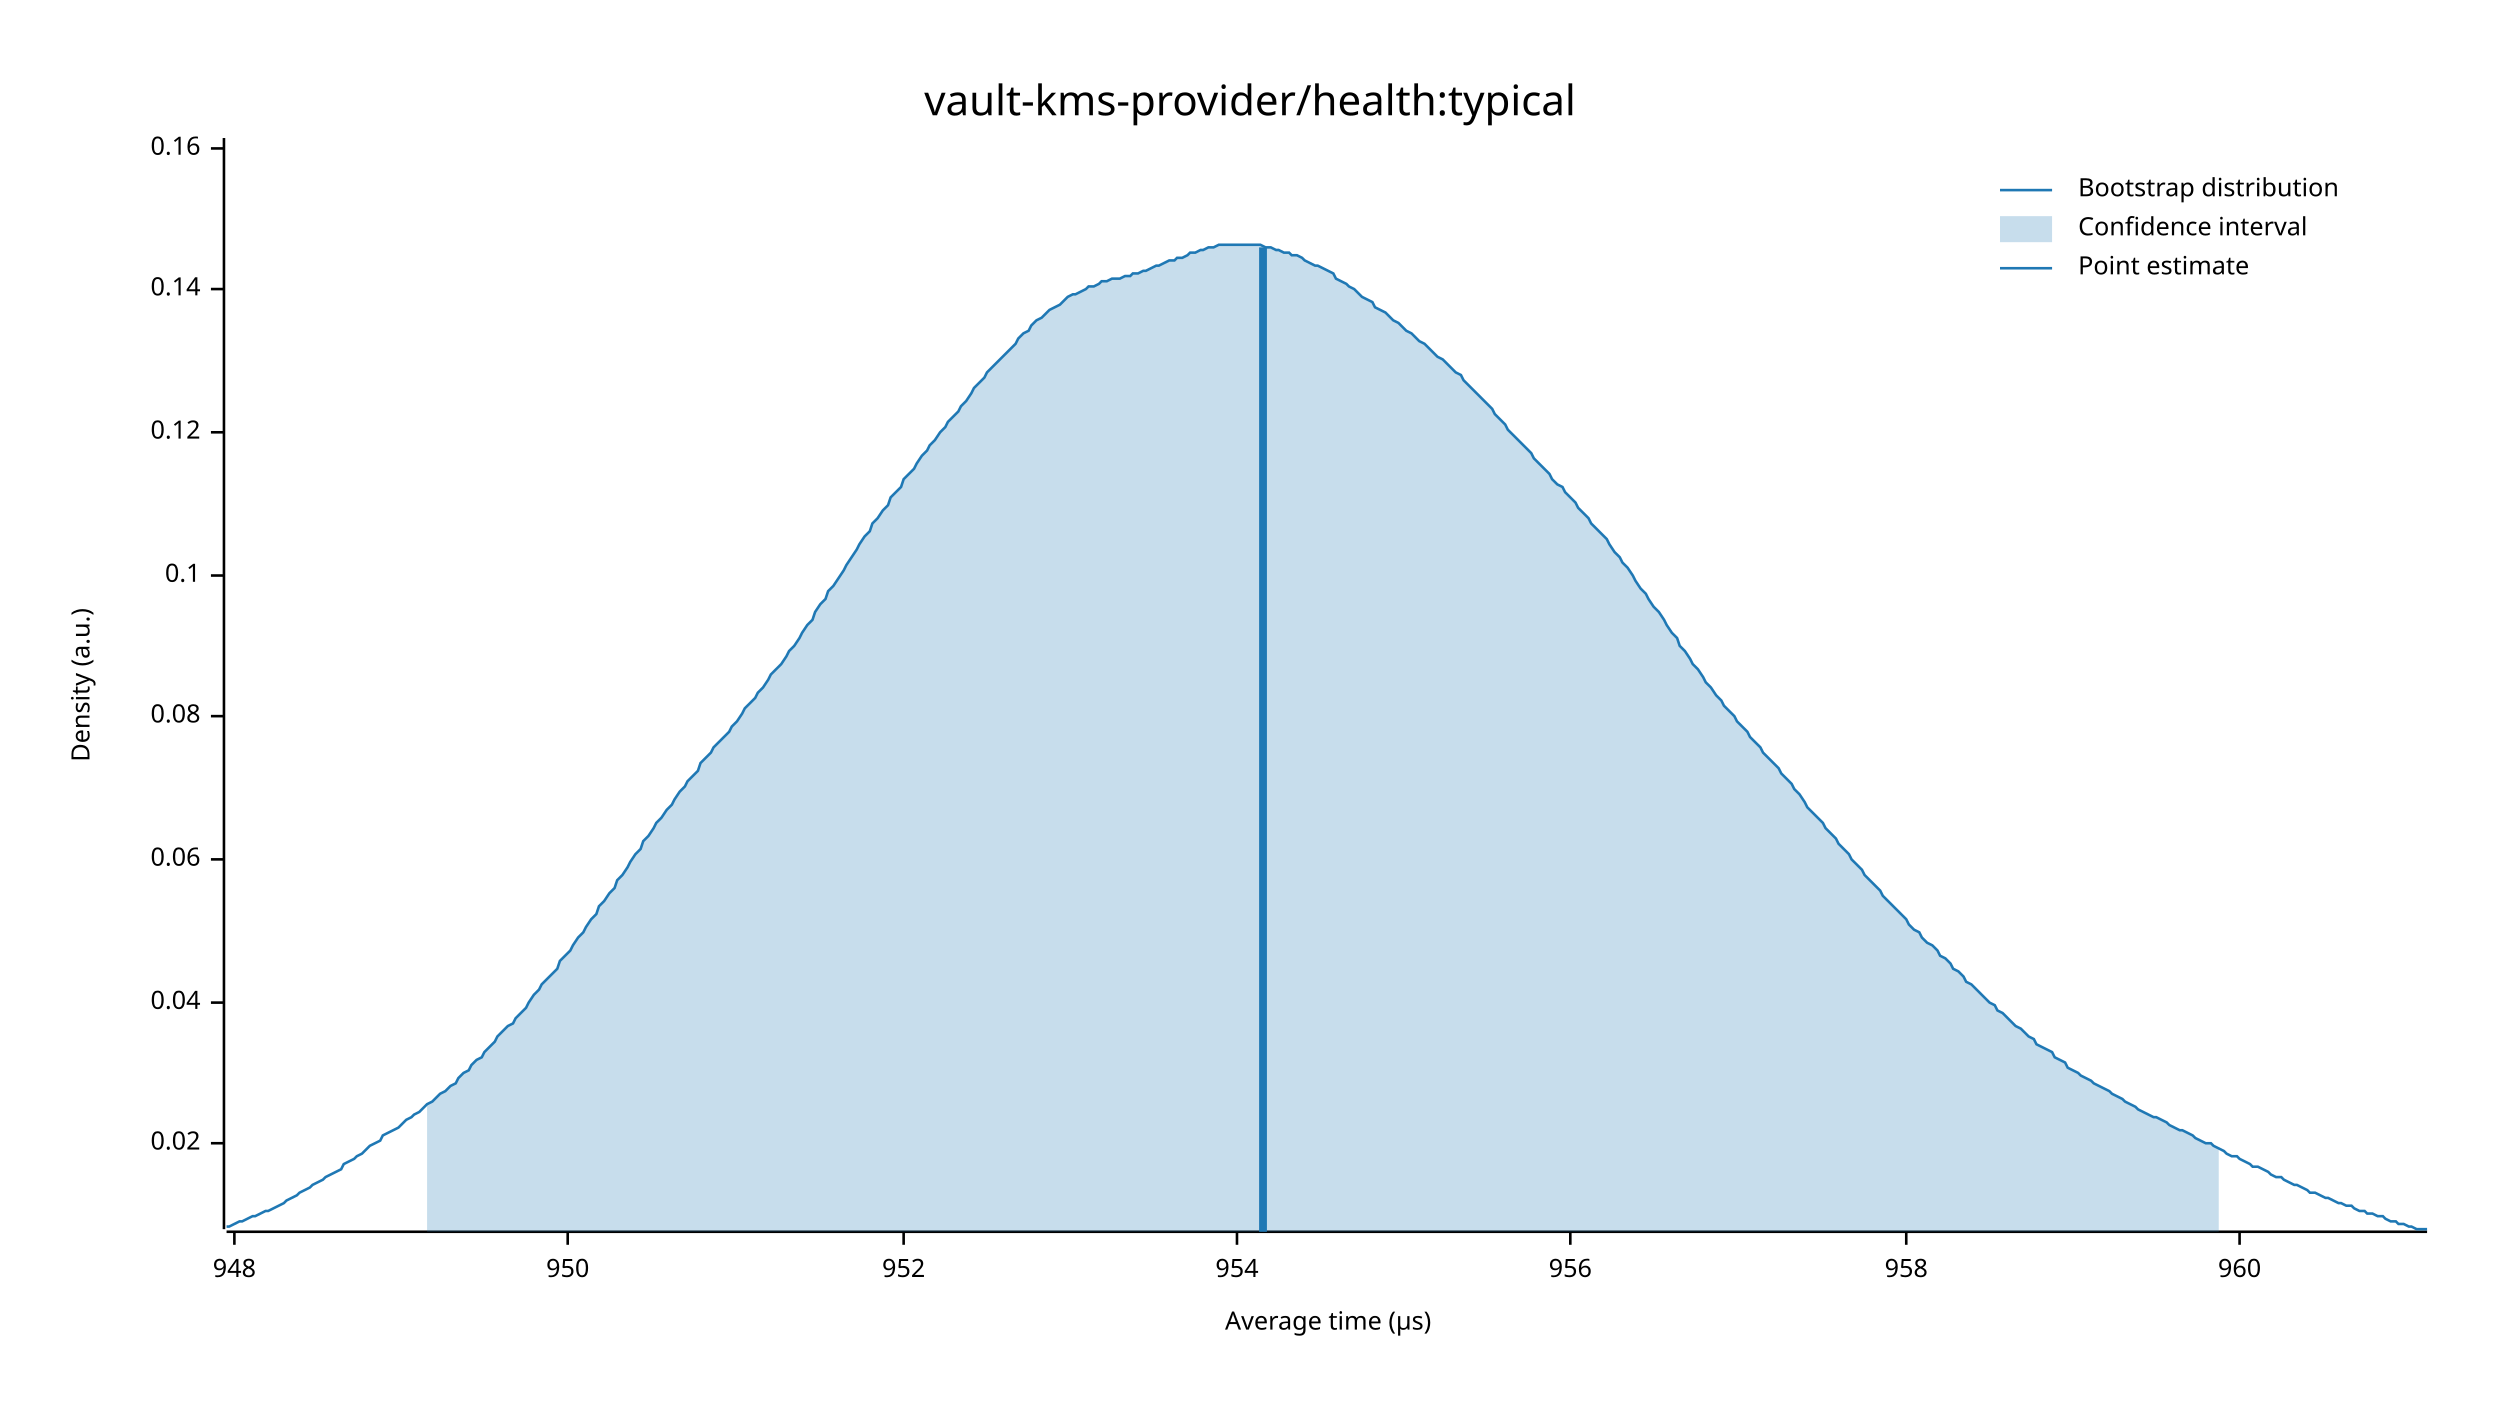
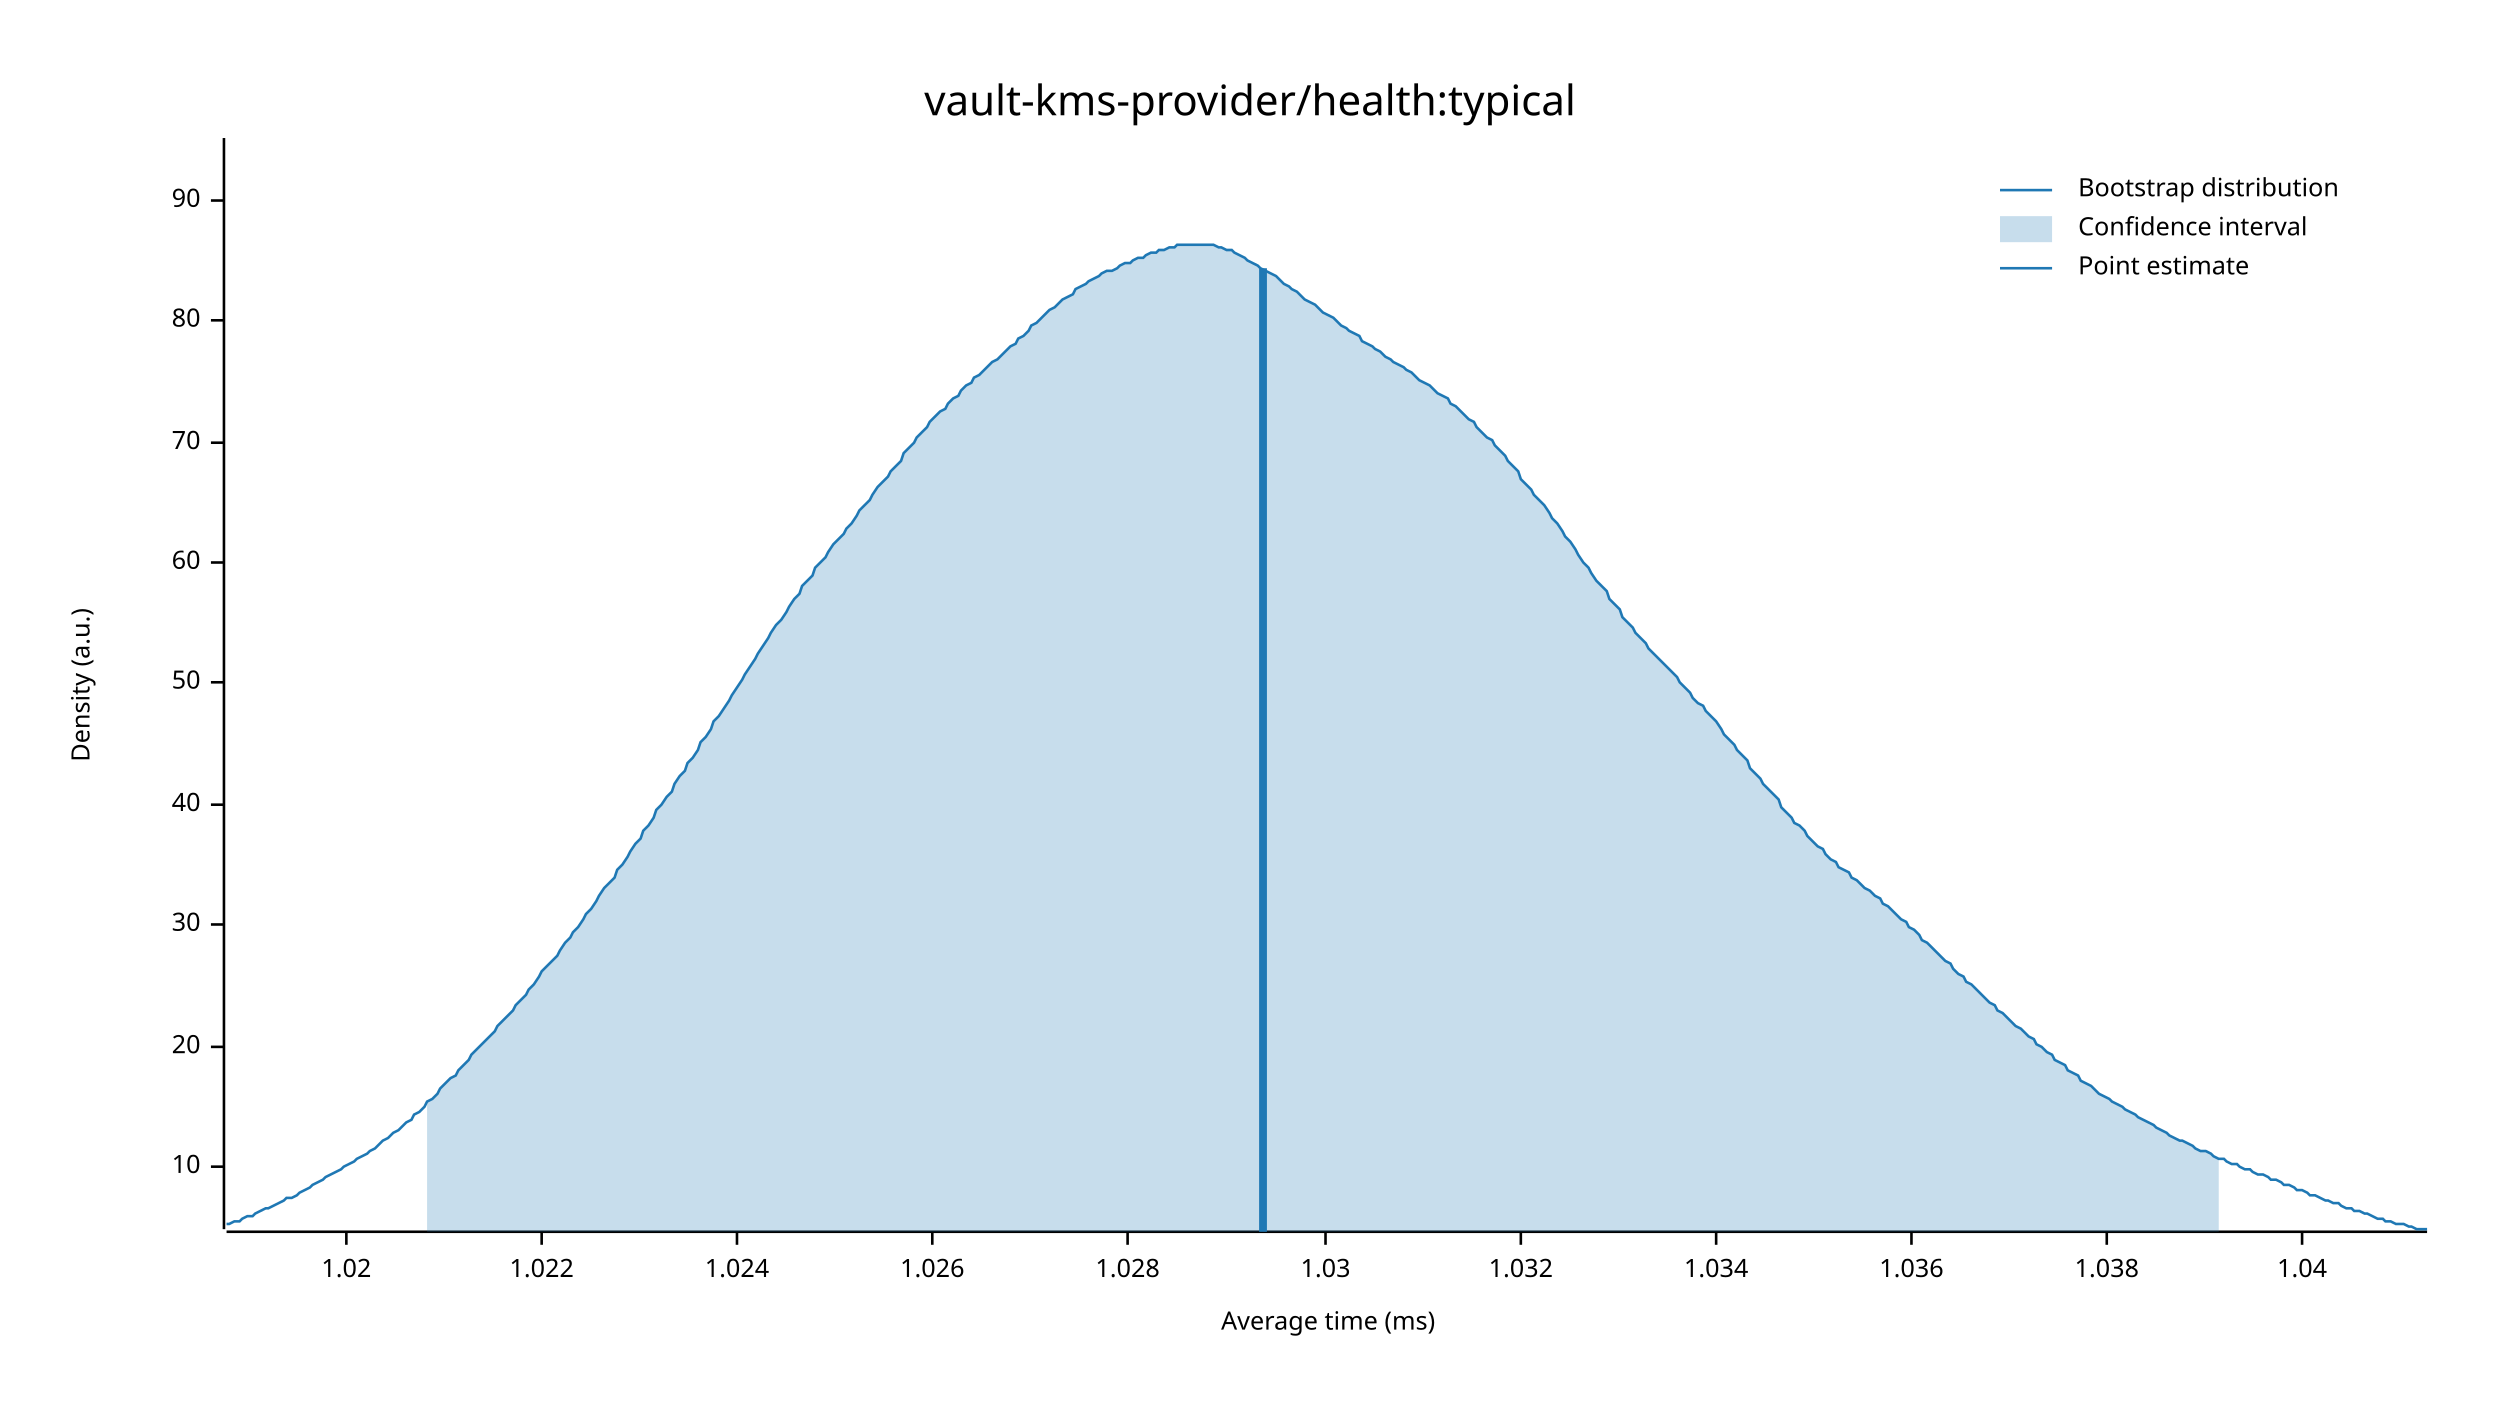
<svg xmlns="http://www.w3.org/2000/svg" width="960" height="540" viewBox="0 0 960 540">
  <text x="480" y="32" dy="0.76em" text-anchor="middle" font-family="sans-serif" font-size="16.129" opacity="1" fill="#000000">
vault-kms-provider/health:typical
</text>
  <text x="27" y="263" dy="0.76em" text-anchor="middle" font-family="sans-serif" font-size="9.677" opacity="1" fill="#000000" transform="rotate(270, 27, 263)">
Density (a.u.)
</text>
  <text x="510" y="513" dy="-0.5ex" text-anchor="middle" font-family="sans-serif" font-size="9.677" opacity="1" fill="#000000">
- Average time (µs)
+ Average time (ms)
</text>
  <polyline fill="none" opacity="1" stroke="#000000" stroke-width="1" points="86,53 86,472 " />
-   <text x="77" y="439" dy="0.5ex" text-anchor="end" font-family="sans-serif" font-size="9.677" opacity="1" fill="#000000">
- 0.02
+   <text x="77" y="448" dy="0.5ex" text-anchor="end" font-family="sans-serif" font-size="9.677" opacity="1" fill="#000000">
+ 10
</text>
-   <polyline fill="none" opacity="1" stroke="#000000" stroke-width="1" points="81,439 86,439 " />
-   <text x="77" y="385" dy="0.5ex" text-anchor="end" font-family="sans-serif" font-size="9.677" opacity="1" fill="#000000">
- 0.04
+   <polyline fill="none" opacity="1" stroke="#000000" stroke-width="1" points="81,448 86,448 " />
+   <text x="77" y="402" dy="0.5ex" text-anchor="end" font-family="sans-serif" font-size="9.677" opacity="1" fill="#000000">
+ 20
</text>
-   <polyline fill="none" opacity="1" stroke="#000000" stroke-width="1" points="81,385 86,385 " />
-   <text x="77" y="330" dy="0.5ex" text-anchor="end" font-family="sans-serif" font-size="9.677" opacity="1" fill="#000000">
- 0.06
+   <polyline fill="none" opacity="1" stroke="#000000" stroke-width="1" points="81,402 86,402 " />
+   <text x="77" y="355" dy="0.5ex" text-anchor="end" font-family="sans-serif" font-size="9.677" opacity="1" fill="#000000">
+ 30
</text>
-   <polyline fill="none" opacity="1" stroke="#000000" stroke-width="1" points="81,330 86,330 " />
-   <text x="77" y="275" dy="0.5ex" text-anchor="end" font-family="sans-serif" font-size="9.677" opacity="1" fill="#000000">
- 0.08
+   <polyline fill="none" opacity="1" stroke="#000000" stroke-width="1" points="81,355 86,355 " />
+   <text x="77" y="309" dy="0.5ex" text-anchor="end" font-family="sans-serif" font-size="9.677" opacity="1" fill="#000000">
+ 40
</text>
-   <polyline fill="none" opacity="1" stroke="#000000" stroke-width="1" points="81,275 86,275 " />
-   <text x="77" y="221" dy="0.5ex" text-anchor="end" font-family="sans-serif" font-size="9.677" opacity="1" fill="#000000">
- 0.1
+   <polyline fill="none" opacity="1" stroke="#000000" stroke-width="1" points="81,309 86,309 " />
+   <text x="77" y="262" dy="0.5ex" text-anchor="end" font-family="sans-serif" font-size="9.677" opacity="1" fill="#000000">
+ 50
</text>
-   <polyline fill="none" opacity="1" stroke="#000000" stroke-width="1" points="81,221 86,221 " />
-   <text x="77" y="166" dy="0.5ex" text-anchor="end" font-family="sans-serif" font-size="9.677" opacity="1" fill="#000000">
- 0.12
+   <polyline fill="none" opacity="1" stroke="#000000" stroke-width="1" points="81,262 86,262 " />
+   <text x="77" y="216" dy="0.5ex" text-anchor="end" font-family="sans-serif" font-size="9.677" opacity="1" fill="#000000">
+ 60
</text>
-   <polyline fill="none" opacity="1" stroke="#000000" stroke-width="1" points="81,166 86,166 " />
-   <text x="77" y="111" dy="0.5ex" text-anchor="end" font-family="sans-serif" font-size="9.677" opacity="1" fill="#000000">
- 0.14
+   <polyline fill="none" opacity="1" stroke="#000000" stroke-width="1" points="81,216 86,216 " />
+   <text x="77" y="170" dy="0.5ex" text-anchor="end" font-family="sans-serif" font-size="9.677" opacity="1" fill="#000000">
+ 70
</text>
-   <polyline fill="none" opacity="1" stroke="#000000" stroke-width="1" points="81,111 86,111 " />
-   <text x="77" y="57" dy="0.5ex" text-anchor="end" font-family="sans-serif" font-size="9.677" opacity="1" fill="#000000">
- 0.16
+   <polyline fill="none" opacity="1" stroke="#000000" stroke-width="1" points="81,170 86,170 " />
+   <text x="77" y="123" dy="0.5ex" text-anchor="end" font-family="sans-serif" font-size="9.677" opacity="1" fill="#000000">
+ 80
</text>
-   <polyline fill="none" opacity="1" stroke="#000000" stroke-width="1" points="81,57 86,57 " />
+   <polyline fill="none" opacity="1" stroke="#000000" stroke-width="1" points="81,123 86,123 " />
+   <text x="77" y="77" dy="0.5ex" text-anchor="end" font-family="sans-serif" font-size="9.677" opacity="1" fill="#000000">
+ 90
+ </text>
+   <polyline fill="none" opacity="1" stroke="#000000" stroke-width="1" points="81,77 86,77 " />
  <polyline fill="none" opacity="1" stroke="#000000" stroke-width="1" points="87,473 932,473 " />
-   <text x="90" y="483" dy="0.76em" text-anchor="middle" font-family="sans-serif" font-size="9.677" opacity="1" fill="#000000">
- 948
+   <text x="133" y="483" dy="0.76em" text-anchor="middle" font-family="sans-serif" font-size="9.677" opacity="1" fill="#000000">
+ 1.02
</text>
-   <polyline fill="none" opacity="1" stroke="#000000" stroke-width="1" points="90,473 90,478 " />
-   <text x="218" y="483" dy="0.76em" text-anchor="middle" font-family="sans-serif" font-size="9.677" opacity="1" fill="#000000">
- 950
+   <polyline fill="none" opacity="1" stroke="#000000" stroke-width="1" points="133,473 133,478 " />
+   <text x="208" y="483" dy="0.76em" text-anchor="middle" font-family="sans-serif" font-size="9.677" opacity="1" fill="#000000">
+ 1.022
</text>
-   <polyline fill="none" opacity="1" stroke="#000000" stroke-width="1" points="218,473 218,478 " />
-   <text x="347" y="483" dy="0.76em" text-anchor="middle" font-family="sans-serif" font-size="9.677" opacity="1" fill="#000000">
- 952
+   <polyline fill="none" opacity="1" stroke="#000000" stroke-width="1" points="208,473 208,478 " />
+   <text x="283" y="483" dy="0.76em" text-anchor="middle" font-family="sans-serif" font-size="9.677" opacity="1" fill="#000000">
+ 1.024
</text>
-   <polyline fill="none" opacity="1" stroke="#000000" stroke-width="1" points="347,473 347,478 " />
-   <text x="475" y="483" dy="0.76em" text-anchor="middle" font-family="sans-serif" font-size="9.677" opacity="1" fill="#000000">
- 954
+   <polyline fill="none" opacity="1" stroke="#000000" stroke-width="1" points="283,473 283,478 " />
+   <text x="358" y="483" dy="0.76em" text-anchor="middle" font-family="sans-serif" font-size="9.677" opacity="1" fill="#000000">
+ 1.026
</text>
-   <polyline fill="none" opacity="1" stroke="#000000" stroke-width="1" points="475,473 475,478 " />
-   <text x="603" y="483" dy="0.76em" text-anchor="middle" font-family="sans-serif" font-size="9.677" opacity="1" fill="#000000">
- 956
+   <polyline fill="none" opacity="1" stroke="#000000" stroke-width="1" points="358,473 358,478 " />
+   <text x="433" y="483" dy="0.76em" text-anchor="middle" font-family="sans-serif" font-size="9.677" opacity="1" fill="#000000">
+ 1.028
</text>
-   <polyline fill="none" opacity="1" stroke="#000000" stroke-width="1" points="603,473 603,478 " />
-   <text x="732" y="483" dy="0.76em" text-anchor="middle" font-family="sans-serif" font-size="9.677" opacity="1" fill="#000000">
- 958
+   <polyline fill="none" opacity="1" stroke="#000000" stroke-width="1" points="433,473 433,478 " />
+   <text x="509" y="483" dy="0.76em" text-anchor="middle" font-family="sans-serif" font-size="9.677" opacity="1" fill="#000000">
+ 1.03
</text>
-   <polyline fill="none" opacity="1" stroke="#000000" stroke-width="1" points="732,473 732,478 " />
-   <text x="860" y="483" dy="0.76em" text-anchor="middle" font-family="sans-serif" font-size="9.677" opacity="1" fill="#000000">
- 960
+   <polyline fill="none" opacity="1" stroke="#000000" stroke-width="1" points="509,473 509,478 " />
+   <text x="584" y="483" dy="0.76em" text-anchor="middle" font-family="sans-serif" font-size="9.677" opacity="1" fill="#000000">
+ 1.032
</text>
-   <polyline fill="none" opacity="1" stroke="#000000" stroke-width="1" points="860,473 860,478 " />
-   <polyline fill="none" opacity="1" stroke="#1F78B4" stroke-width="1" points="87,471 88,471 90,470 92,469 93,469 95,468 97,467 98,467 100,466 102,465 103,465 105,464 107,463 109,462 110,461 112,460 114,459 115,458 117,457 119,456 120,455 122,454 124,453 125,452 127,451 129,450 131,449 132,447 134,446 136,445 137,444 139,443 141,441 142,440 144,439 146,438 147,436 149,435 151,434 153,433 154,432 156,430 158,429 159,428 161,427 163,425 164,424 166,423 168,421 169,420 171,419 173,417 175,416 176,414 178,412 180,411 181,409 183,407 185,406 186,404 188,402 190,400 191,398 193,396 195,394 197,393 198,391 200,389 202,387 203,385 205,382 207,380 208,378 210,376 212,374 214,372 215,369 217,367 219,365 220,363 222,360 224,358 225,356 227,353 229,351 230,348 232,346 234,343 236,341 237,338 239,336 241,333 242,331 244,328 246,326 247,323 249,321 251,318 252,316 254,314 256,311 258,309 259,307 261,304 263,302 264,300 266,298 268,296 269,293 271,291 273,289 274,287 276,285 278,283 280,281 281,279 283,277 285,274 286,272 288,270 290,268 291,266 293,264 295,261 296,259 298,257 300,255 302,252 303,250 305,248 307,245 308,243 310,240 312,238 313,235 315,232 317,230 318,227 320,225 322,222 324,219 325,217 327,214 329,211 330,209 332,206 334,204 335,201 337,199 339,196 341,194 342,191 344,189 346,187 347,184 349,182 351,180 352,178 354,175 356,173 357,171 359,169 361,166 363,164 364,162 366,160 368,158 369,156 371,154 373,151 374,149 376,147 378,145 379,143 381,141 383,139 385,137 386,136 388,134 390,132 391,130 393,128 395,127 396,125 398,123 400,122 401,121 403,119 405,118 407,117 408,116 410,114 412,113 413,113 415,112 417,111 418,110 420,110 422,109 423,108 425,108 427,107 429,107 430,107 432,106 434,106 435,105 437,105 439,104 440,104 442,103 444,102 445,102 447,101 449,100 451,100 452,99 454,99 456,98 457,97 459,97 461,96 462,96 464,95 466,95 468,94 469,94 471,94 473,94 474,94 476,94 478,94 479,94 481,94 483,94 484,94 486,95 488,95 490,96 491,96 493,97 495,97 496,98 498,98 500,99 501,100 503,101 505,102 506,102 508,103 510,104 512,105 513,107 515,108 517,109 518,110 520,111 522,113 523,114 525,115 527,116 528,118 530,119 532,120 534,122 535,123 537,124 539,126 540,127 542,128 544,130 545,131 547,132 549,134 550,135 552,137 554,138 556,140 557,141 559,143 561,144 562,146 564,148 566,150 567,151 569,153 571,155 573,157 574,159 576,161 578,163 579,165 581,167 583,169 584,170 586,172 588,174 589,176 591,178 593,180 595,182 596,184 598,186 600,187 601,189 603,191 605,193 606,195 608,197 610,199 611,201 613,203 615,205 617,207 618,209 620,212 622,214 623,216 625,218 627,221 628,223 630,226 632,228 633,230 635,233 637,235 639,238 640,240 642,243 644,245 645,248 647,250 649,253 650,255 652,257 654,260 655,262 657,264 659,267 661,269 662,271 664,273 666,275 667,277 669,279 671,281 672,283 674,285 676,287 677,289 679,291 681,293 683,295 684,297 686,299 688,301 689,303 691,305 693,308 694,310 696,312 698,314 700,316 701,318 703,320 705,322 706,324 708,326 710,328 711,330 713,332 715,334 716,336 718,338 720,340 722,342 723,344 725,346 727,348 728,349 730,351 732,353 733,355 735,357 737,358 738,360 740,362 742,363 744,365 745,367 747,368 749,370 750,372 752,373 754,375 755,377 757,378 759,380 760,381 762,383 764,385 766,386 767,388 769,389 771,391 772,392 774,394 776,395 777,396 779,398 781,399 782,401 784,402 786,403 788,404 789,406 791,407 793,408 794,410 796,411 798,412 799,413 801,414 803,415 804,416 806,417 808,418 810,419 811,420 813,421 815,422 816,423 818,424 820,425 821,426 823,427 825,428 827,429 828,429 830,430 832,431 833,432 835,433 837,434 838,434 840,435 842,436 843,437 845,438 847,439 849,439 850,440 852,441 854,442 855,443 857,444 859,444 860,445 862,446 864,447 865,448 867,448 869,449 871,450 872,451 874,452 876,452 877,453 879,454 881,455 882,455 884,456 886,457 887,458 889,458 891,459 893,460 894,460 896,461 898,462 899,462 901,463 903,463 904,464 906,465 908,465 909,466 911,466 913,467 915,467 916,468 918,469 920,469 921,470 923,470 925,471 926,471 928,472 930,472 932,472 " />
-   <polygon opacity="0.25" fill="#1F78B4" points="164,424 166,423 168,421 169,420 171,419 173,417 175,416 176,414 178,412 180,411 181,409 183,407 185,406 186,404 188,402 190,400 191,398 193,396 195,394 197,393 198,391 200,389 202,387 203,385 205,382 207,380 208,378 210,376 212,374 214,372 215,369 217,367 219,365 220,363 222,360 224,358 225,356 227,353 229,351 230,348 232,346 234,343 236,341 237,338 239,336 241,333 242,331 244,328 246,326 247,323 249,321 251,318 252,316 254,314 256,311 258,309 259,307 261,304 263,302 264,300 266,298 268,296 269,293 271,291 273,289 274,287 276,285 278,283 280,281 281,279 283,277 285,274 286,272 288,270 290,268 291,266 293,264 295,261 296,259 298,257 300,255 302,252 303,250 305,248 307,245 308,243 310,240 312,238 313,235 315,232 317,230 318,227 320,225 322,222 324,219 325,217 327,214 329,211 330,209 332,206 334,204 335,201 337,199 339,196 341,194 342,191 344,189 346,187 347,184 349,182 351,180 352,178 354,175 356,173 357,171 359,169 361,166 363,164 364,162 366,160 368,158 369,156 371,154 373,151 374,149 376,147 378,145 379,143 381,141 383,139 385,137 386,136 388,134 390,132 391,130 393,128 395,127 396,125 398,123 400,122 401,121 403,119 405,118 407,117 408,116 410,114 412,113 413,113 415,112 417,111 418,110 420,110 422,109 423,108 425,108 427,107 429,107 430,107 432,106 434,106 435,105 437,105 439,104 440,104 442,103 444,102 445,102 447,101 449,100 451,100 452,99 454,99 456,98 457,97 459,97 461,96 462,96 464,95 466,95 468,94 469,94 471,94 473,94 474,94 476,94 478,94 479,94 481,94 483,94 484,94 486,95 488,95 490,96 491,96 493,97 495,97 496,98 498,98 500,99 501,100 503,101 505,102 506,102 508,103 510,104 512,105 513,107 515,108 517,109 518,110 520,111 522,113 523,114 525,115 527,116 528,118 530,119 532,120 534,122 535,123 537,124 539,126 540,127 542,128 544,130 545,131 547,132 549,134 550,135 552,137 554,138 556,140 557,141 559,143 561,144 562,146 564,148 566,150 567,151 569,153 571,155 573,157 574,159 576,161 578,163 579,165 581,167 583,169 584,170 586,172 588,174 589,176 591,178 593,180 595,182 596,184 598,186 600,187 601,189 603,191 605,193 606,195 608,197 610,199 611,201 613,203 615,205 617,207 618,209 620,212 622,214 623,216 625,218 627,221 628,223 630,226 632,228 633,230 635,233 637,235 639,238 640,240 642,243 644,245 645,248 647,250 649,253 650,255 652,257 654,260 655,262 657,264 659,267 661,269 662,271 664,273 666,275 667,277 669,279 671,281 672,283 674,285 676,287 677,289 679,291 681,293 683,295 684,297 686,299 688,301 689,303 691,305 693,308 694,310 696,312 698,314 700,316 701,318 703,320 705,322 706,324 708,326 710,328 711,330 713,332 715,334 716,336 718,338 720,340 722,342 723,344 725,346 727,348 728,349 730,351 732,353 733,355 735,357 737,358 738,360 740,362 742,363 744,365 745,367 747,368 749,370 750,372 752,373 754,375 755,377 757,378 759,380 760,381 762,383 764,385 766,386 767,388 769,389 771,391 772,392 774,394 776,395 777,396 779,398 781,399 782,401 784,402 786,403 788,404 789,406 791,407 793,408 794,410 796,411 798,412 799,413 801,414 803,415 804,416 806,417 808,418 810,419 811,420 813,421 815,422 816,423 818,424 820,425 821,426 823,427 825,428 827,429 828,429 830,430 832,431 833,432 835,433 837,434 838,434 840,435 842,436 843,437 845,438 847,439 849,439 850,440 852,441 852,473 164,473 " />
-   <polyline fill="none" opacity="1" stroke="#1F78B4" stroke-width="3" points="485,473 485,95 " />
+   <polyline fill="none" opacity="1" stroke="#000000" stroke-width="1" points="584,473 584,478 " />
+   <text x="659" y="483" dy="0.76em" text-anchor="middle" font-family="sans-serif" font-size="9.677" opacity="1" fill="#000000">
+ 1.034
+ </text>
+   <polyline fill="none" opacity="1" stroke="#000000" stroke-width="1" points="659,473 659,478 " />
+   <text x="734" y="483" dy="0.76em" text-anchor="middle" font-family="sans-serif" font-size="9.677" opacity="1" fill="#000000">
+ 1.036
+ </text>
+   <polyline fill="none" opacity="1" stroke="#000000" stroke-width="1" points="734,473 734,478 " />
+   <text x="809" y="483" dy="0.76em" text-anchor="middle" font-family="sans-serif" font-size="9.677" opacity="1" fill="#000000">
+ 1.038
+ </text>
+   <polyline fill="none" opacity="1" stroke="#000000" stroke-width="1" points="809,473 809,478 " />
+   <text x="884" y="483" dy="0.76em" text-anchor="middle" font-family="sans-serif" font-size="9.677" opacity="1" fill="#000000">
+ 1.04
+ </text>
+   <polyline fill="none" opacity="1" stroke="#000000" stroke-width="1" points="884,473 884,478 " />
+   <polyline fill="none" opacity="1" stroke="#1F78B4" stroke-width="1" points="87,470 88,470 90,469 92,469 93,468 95,467 97,467 98,466 100,465 102,464 103,464 105,463 107,462 109,461 110,460 112,460 114,459 115,458 117,457 119,456 120,455 122,454 124,453 125,452 127,451 129,450 131,449 132,448 134,447 136,446 137,445 139,444 141,443 142,442 144,441 146,439 147,438 149,437 151,435 153,434 154,433 156,431 158,430 159,428 161,427 163,425 164,423 166,422 168,420 169,418 171,416 173,414 175,413 176,411 178,409 180,407 181,405 183,403 185,401 186,400 188,398 190,396 191,394 193,392 195,390 197,388 198,386 200,384 202,382 203,380 205,378 207,375 208,373 210,371 212,369 214,367 215,365 217,362 219,360 220,358 222,356 224,353 225,351 227,349 229,346 230,344 232,341 234,339 236,337 237,334 239,332 241,329 242,327 244,324 246,322 247,319 249,317 251,314 252,311 254,309 256,306 258,304 259,301 261,298 263,296 264,293 266,291 268,288 269,285 271,283 273,280 274,277 276,275 278,272 280,269 281,267 283,264 285,261 286,259 288,256 290,253 291,251 293,248 295,245 296,243 298,240 300,238 302,235 303,233 305,230 307,228 308,225 310,223 312,221 313,218 315,216 317,214 318,212 320,209 322,207 324,205 325,203 327,201 329,198 330,196 332,194 334,192 335,190 337,187 339,185 341,183 342,181 344,179 346,177 347,174 349,172 351,170 352,168 354,166 356,164 357,162 359,160 361,158 363,157 364,155 366,153 368,152 369,150 371,148 373,147 374,145 376,144 378,142 379,141 381,139 383,138 385,136 386,135 388,133 390,132 391,130 393,129 395,127 396,125 398,124 400,122 401,121 403,119 405,118 407,116 408,115 410,114 412,113 413,111 415,110 417,109 418,108 420,107 422,106 423,105 425,104 427,104 429,103 430,102 432,101 434,101 435,100 437,99 439,99 440,98 442,97 444,97 445,96 447,96 449,95 451,95 452,94 454,94 456,94 457,94 459,94 461,94 462,94 464,94 466,94 468,95 469,95 471,96 473,96 474,97 476,98 478,99 479,100 481,101 483,102 484,103 486,104 488,105 490,106 491,107 493,109 495,110 496,111 498,112 500,114 501,115 503,116 505,117 506,118 508,120 510,121 512,122 513,123 515,125 517,126 518,127 520,128 522,129 523,131 525,132 527,133 528,134 530,135 532,137 534,138 535,139 537,140 539,141 540,142 542,143 544,145 545,146 547,147 549,148 550,149 552,151 554,152 556,153 557,155 559,156 561,158 562,159 564,161 566,162 567,164 569,166 571,168 573,169 574,171 576,173 578,175 579,177 581,179 583,181 584,184 586,186 588,188 589,190 591,192 593,194 595,197 596,199 598,201 600,204 601,206 603,208 605,211 606,213 608,216 610,218 611,220 613,223 615,225 617,227 618,230 620,232 622,234 623,237 625,239 627,241 628,243 630,245 632,247 633,249 635,251 637,253 639,255 640,256 642,258 644,260 645,262 647,264 649,266 650,268 652,270 654,271 655,273 657,275 659,277 661,280 662,282 664,284 666,286 667,288 669,290 671,292 672,295 674,297 676,299 677,301 679,303 681,305 683,307 684,310 686,312 688,314 689,316 691,317 693,319 694,321 696,323 698,325 700,326 701,328 703,330 705,331 706,333 708,334 710,335 711,337 713,338 715,340 716,341 718,342 720,344 722,345 723,347 725,348 727,350 728,351 730,353 732,354 733,356 735,357 737,359 738,361 740,362 742,364 744,366 745,367 747,369 749,370 750,372 752,374 754,375 755,377 757,378 759,380 760,381 762,383 764,385 766,386 767,388 769,389 771,391 772,392 774,394 776,395 777,396 779,398 781,399 782,401 784,402 786,404 788,405 789,407 791,408 793,409 794,411 796,412 798,413 799,415 801,416 803,417 804,418 806,420 808,421 810,422 811,423 813,424 815,425 816,426 818,427 820,428 821,429 823,430 825,431 827,432 828,433 830,434 832,435 833,436 835,437 837,438 838,438 840,439 842,440 843,441 845,442 847,442 849,443 850,444 852,445 854,445 855,446 857,447 859,447 860,448 862,449 864,449 865,450 867,451 869,451 871,452 872,453 874,453 876,454 877,455 879,455 881,456 882,457 884,457 886,458 887,459 889,459 891,460 893,461 894,461 896,462 898,462 899,463 901,464 903,464 904,465 906,465 908,466 909,466 911,467 913,468 915,468 916,469 918,469 920,470 921,470 923,470 925,471 926,471 928,472 930,472 932,472 " />
+   <polygon opacity="0.25" fill="#1F78B4" points="164,423 166,422 168,420 169,418 171,416 173,414 175,413 176,411 178,409 180,407 181,405 183,403 185,401 186,400 188,398 190,396 191,394 193,392 195,390 197,388 198,386 200,384 202,382 203,380 205,378 207,375 208,373 210,371 212,369 214,367 215,365 217,362 219,360 220,358 222,356 224,353 225,351 227,349 229,346 230,344 232,341 234,339 236,337 237,334 239,332 241,329 242,327 244,324 246,322 247,319 249,317 251,314 252,311 254,309 256,306 258,304 259,301 261,298 263,296 264,293 266,291 268,288 269,285 271,283 273,280 274,277 276,275 278,272 280,269 281,267 283,264 285,261 286,259 288,256 290,253 291,251 293,248 295,245 296,243 298,240 300,238 302,235 303,233 305,230 307,228 308,225 310,223 312,221 313,218 315,216 317,214 318,212 320,209 322,207 324,205 325,203 327,201 329,198 330,196 332,194 334,192 335,190 337,187 339,185 341,183 342,181 344,179 346,177 347,174 349,172 351,170 352,168 354,166 356,164 357,162 359,160 361,158 363,157 364,155 366,153 368,152 369,150 371,148 373,147 374,145 376,144 378,142 379,141 381,139 383,138 385,136 386,135 388,133 390,132 391,130 393,129 395,127 396,125 398,124 400,122 401,121 403,119 405,118 407,116 408,115 410,114 412,113 413,111 415,110 417,109 418,108 420,107 422,106 423,105 425,104 427,104 429,103 430,102 432,101 434,101 435,100 437,99 439,99 440,98 442,97 444,97 445,96 447,96 449,95 451,95 452,94 454,94 456,94 457,94 459,94 461,94 462,94 464,94 466,94 468,95 469,95 471,96 473,96 474,97 476,98 478,99 479,100 481,101 483,102 484,103 486,104 488,105 490,106 491,107 493,109 495,110 496,111 498,112 500,114 501,115 503,116 505,117 506,118 508,120 510,121 512,122 513,123 515,125 517,126 518,127 520,128 522,129 523,131 525,132 527,133 528,134 530,135 532,137 534,138 535,139 537,140 539,141 540,142 542,143 544,145 545,146 547,147 549,148 550,149 552,151 554,152 556,153 557,155 559,156 561,158 562,159 564,161 566,162 567,164 569,166 571,168 573,169 574,171 576,173 578,175 579,177 581,179 583,181 584,184 586,186 588,188 589,190 591,192 593,194 595,197 596,199 598,201 600,204 601,206 603,208 605,211 606,213 608,216 610,218 611,220 613,223 615,225 617,227 618,230 620,232 622,234 623,237 625,239 627,241 628,243 630,245 632,247 633,249 635,251 637,253 639,255 640,256 642,258 644,260 645,262 647,264 649,266 650,268 652,270 654,271 655,273 657,275 659,277 661,280 662,282 664,284 666,286 667,288 669,290 671,292 672,295 674,297 676,299 677,301 679,303 681,305 683,307 684,310 686,312 688,314 689,316 691,317 693,319 694,321 696,323 698,325 700,326 701,328 703,330 705,331 706,333 708,334 710,335 711,337 713,338 715,340 716,341 718,342 720,344 722,345 723,347 725,348 727,350 728,351 730,353 732,354 733,356 735,357 737,359 738,361 740,362 742,364 744,366 745,367 747,369 749,370 750,372 752,374 754,375 755,377 757,378 759,380 760,381 762,383 764,385 766,386 767,388 769,389 771,391 772,392 774,394 776,395 777,396 779,398 781,399 782,401 784,402 786,404 788,405 789,407 791,408 793,409 794,411 796,412 798,413 799,415 801,416 803,417 804,418 806,420 808,421 810,422 811,423 813,424 815,425 816,426 818,427 820,428 821,429 823,430 825,431 827,432 828,433 830,434 832,435 833,436 835,437 837,438 838,438 840,439 842,440 843,441 845,442 847,442 849,443 850,444 852,445 852,473 164,473 " />
+   <polyline fill="none" opacity="1" stroke="#1F78B4" stroke-width="3" points="485,473 485,103 " />
  <text x="798" y="68" dy="0.76em" text-anchor="start" font-family="sans-serif" font-size="9.677" opacity="1" fill="#000000">
Bootstrap distribution
</text>
  <text x="798" y="83" dy="0.76em" text-anchor="start" font-family="sans-serif" font-size="9.677" opacity="1" fill="#000000">
Confidence interval
</text>
  <text x="798" y="98" dy="0.76em" text-anchor="start" font-family="sans-serif" font-size="9.677" opacity="1" fill="#000000">
Point estimate
</text>
  <polyline fill="none" opacity="1" stroke="#1F78B4" stroke-width="1" points="768,73 788,73 " />
  <rect x="768" y="83" width="20" height="10" opacity="0.25" fill="#1F78B4" stroke="none" />
  <polyline fill="none" opacity="1" stroke="#1F78B4" stroke-width="1" points="768,103 788,103 " />
</svg>
